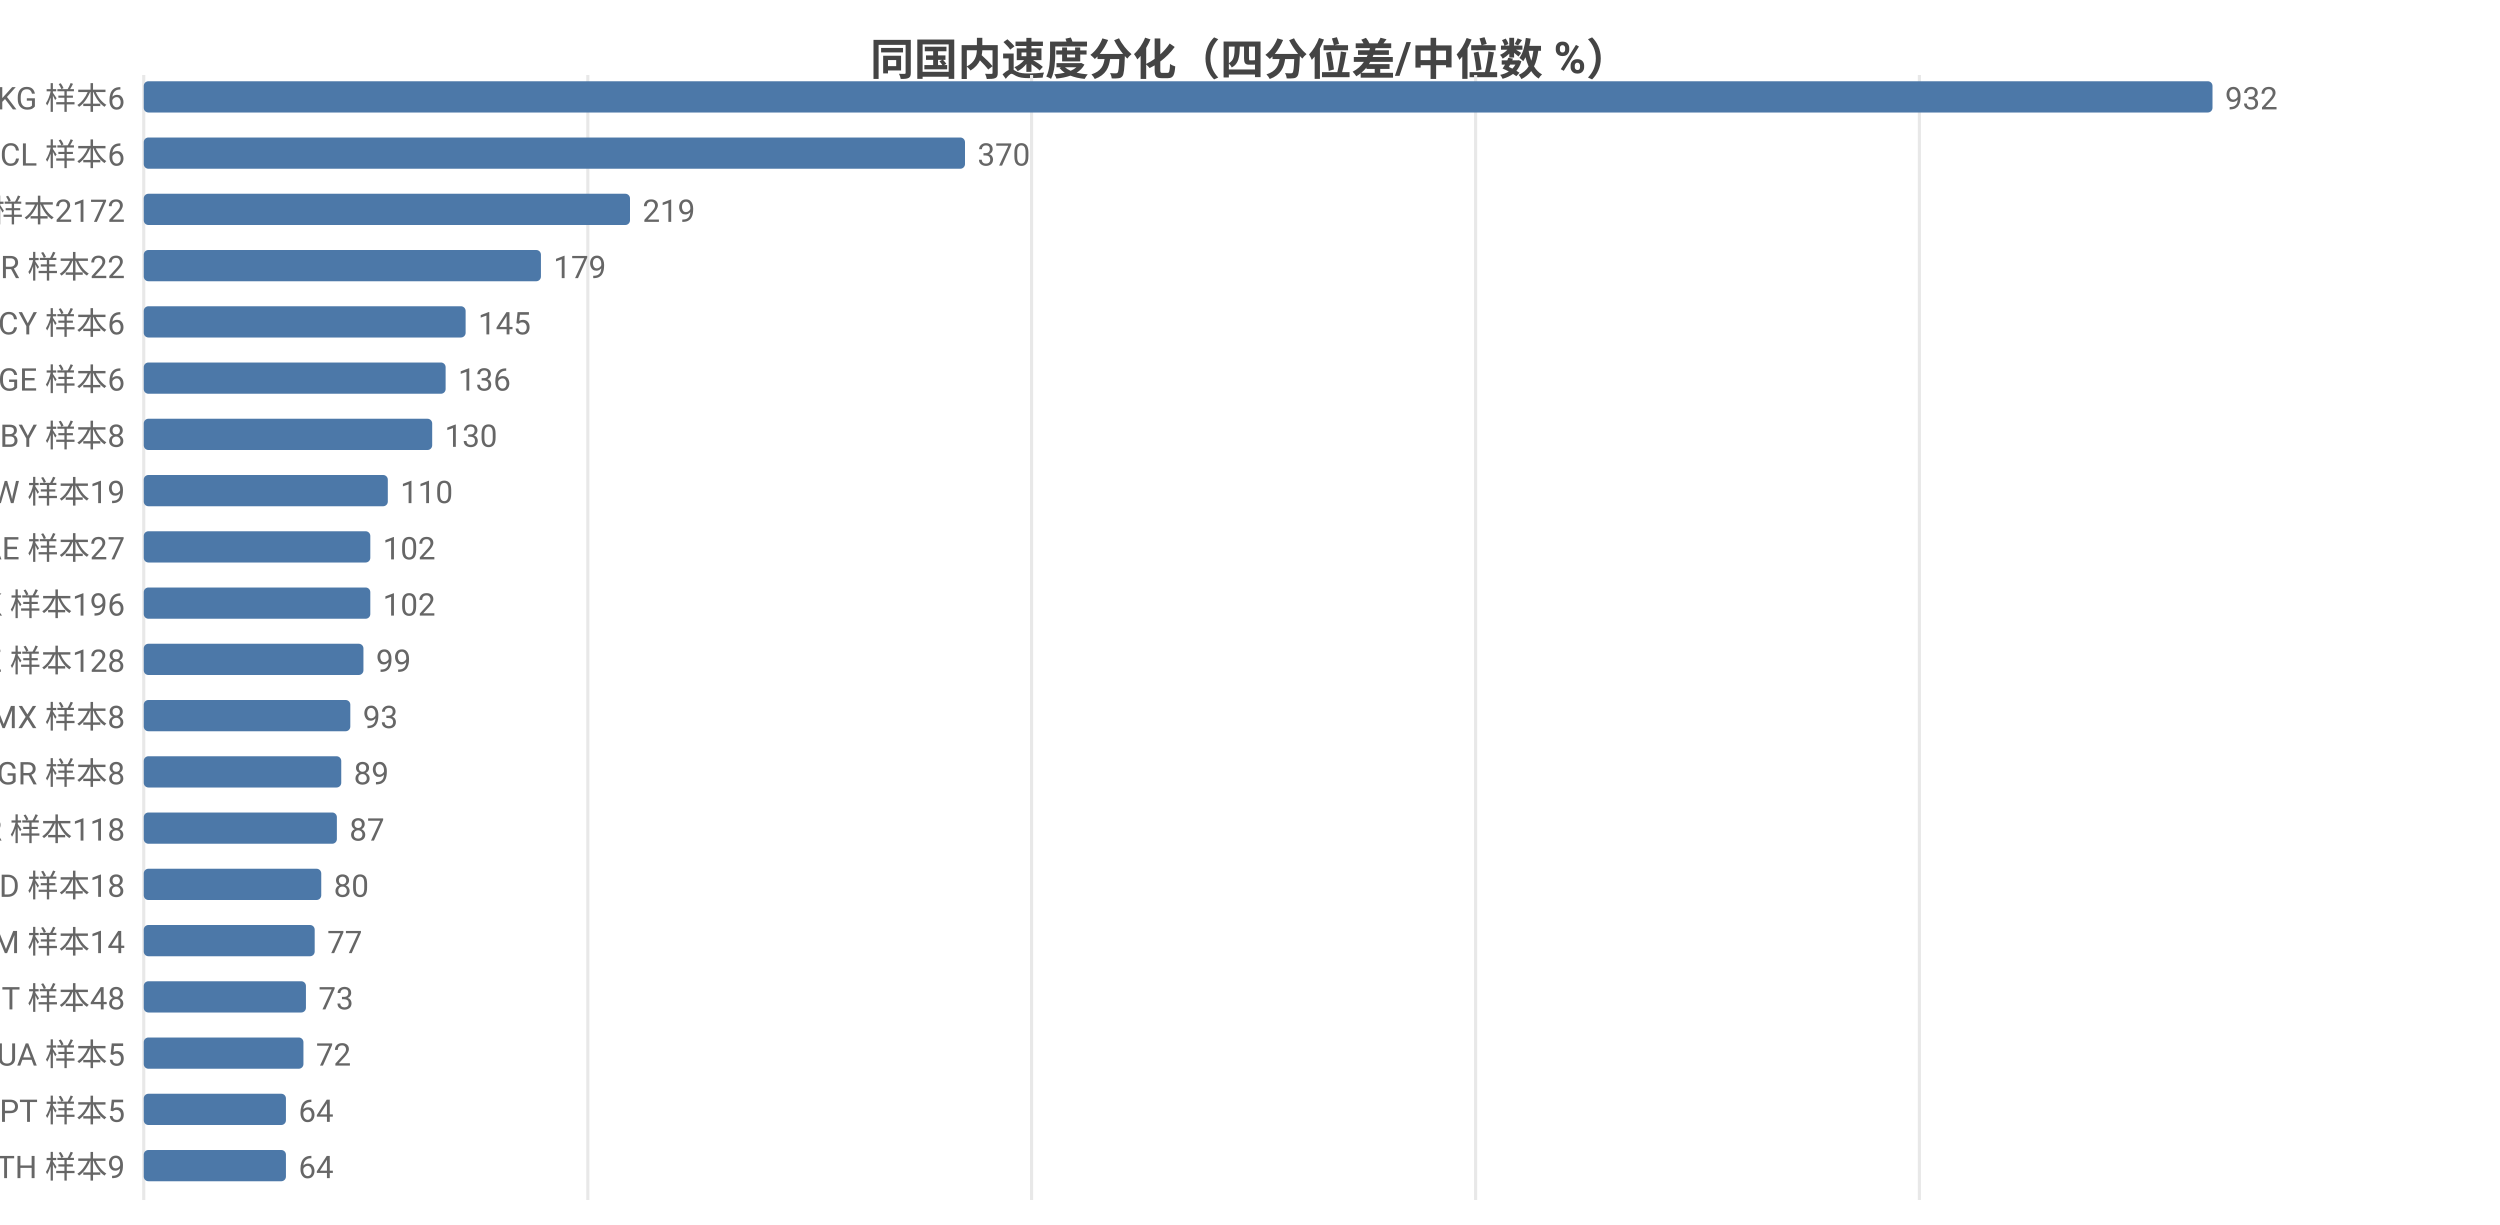
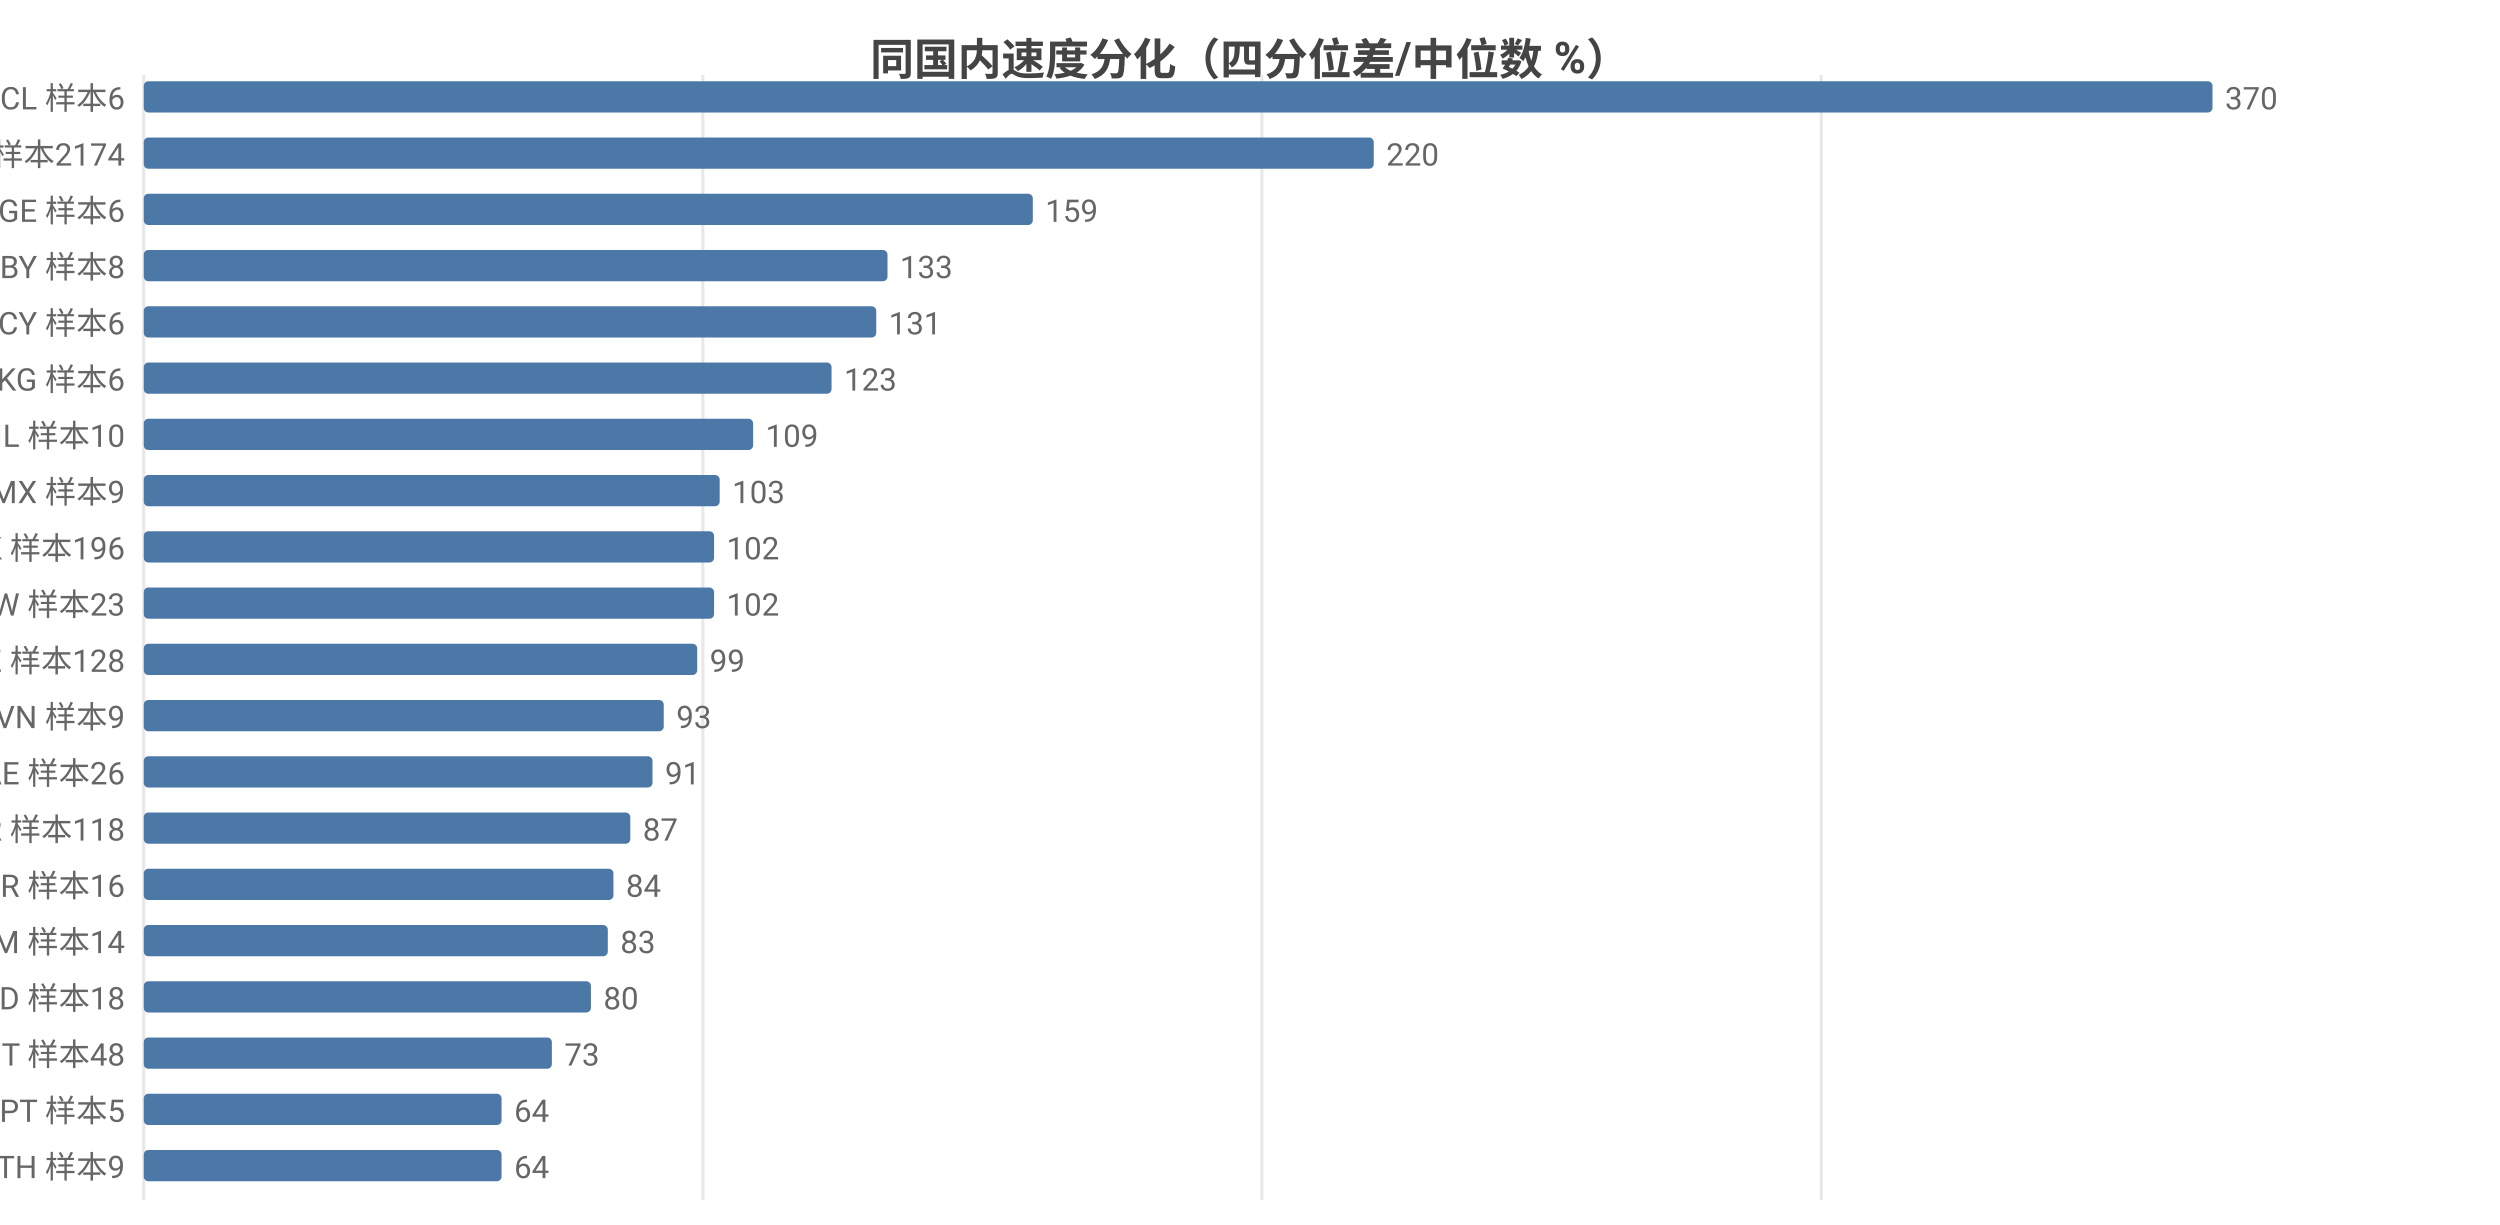
<svg xmlns="http://www.w3.org/2000/svg" width="800" height="392" viewBox="0 0 800 392">
  <rect width="800" height="392" fill="#ffffff" />
  <style>text{font-family:system-ui,-apple-system,'Segoe UI',Roboto,'PingFang SC','Microsoft YaHei','Noto Sans CJK SC',sans-serif}.g{stroke:#e8e8e8;stroke-width:1}.a{stroke:#999;stroke-width:1}.t{font-size:10px;fill:#666}.m{font-size:10px;text-anchor:middle;fill:#666}.e{font-size:10px;text-anchor:end;fill:#666}.l{font-size:11px;fill:#333}.tt{font-size:14px;font-weight:600;text-anchor:middle;fill:#444}.em{font-size:13px;text-anchor:middle;fill:#999}</style>
  <text class="tt" x="400.0" y="24">同国内速度分化（四分位差/中位数 %）</text>
  <line class="g" x1="46" y1="24" x2="46" y2="384" />
-   <line class="g" x1="188.1" y1="24" x2="188.1" y2="384" />
-   <line class="g" x1="330.1" y1="24" x2="330.1" y2="384" />
-   <line class="g" x1="472.2" y1="24" x2="472.2" y2="384" />
-   <line class="g" x1="614.2" y1="24" x2="614.2" y2="384" />
-   <text class="e" x="40" y="35">KG 样本6</text>
+   <line class="g" x1="224.9" y1="24" x2="224.9" y2="384" />
+   <line class="g" x1="403.8" y1="24" x2="403.8" y2="384" />
+   <line class="g" x1="582.8" y1="24" x2="582.8" y2="384" />
+   <text class="e" x="40" y="35">CL 样本6</text>
  <rect x="46" y="26" width="662" height="10" fill="#4c78a8" rx="1.5" />
-   <text class="t" x="712" y="35">932</text>
-   <text class="e" x="40" y="53">CL 样本6</text>
-   <rect x="46" y="44" width="262.8" height="10" fill="#4c78a8" rx="1.5" />
-   <text class="t" x="312.8" y="53">370</text>
-   <text class="e" x="40" y="71">US 样本2172</text>
-   <rect x="46" y="62" width="155.6" height="10" fill="#4c78a8" rx="1.5" />
-   <text class="t" x="205.6" y="71">219</text>
-   <text class="e" x="40" y="89">BR 样本22</text>
-   <rect x="46" y="80" width="127.1" height="10" fill="#4c78a8" rx="1.5" />
-   <text class="t" x="177.1" y="89">179</text>
+   <text class="t" x="712" y="35">370</text>
+   <text class="e" x="40" y="53">US 样本2174</text>
+   <rect x="46" y="44" width="393.6" height="10" fill="#4c78a8" rx="1.5" />
+   <text class="t" x="443.6" y="53">220</text>
+   <text class="e" x="40" y="71">GE 样本6</text>
+   <rect x="46" y="62" width="284.5" height="10" fill="#4c78a8" rx="1.5" />
+   <text class="t" x="334.5" y="71">159</text>
+   <text class="e" x="40" y="89">BY 样本8</text>
+   <rect x="46" y="80" width="238.0" height="10" fill="#4c78a8" rx="1.5" />
+   <text class="t" x="288.0" y="89">133</text>
  <text class="e" x="40" y="107">CY 样本6</text>
-   <rect x="46" y="98" width="103.0" height="10" fill="#4c78a8" rx="1.5" />
-   <text class="t" x="153.0" y="107">145</text>
-   <text class="e" x="40" y="125">GE 样本6</text>
-   <rect x="46" y="116" width="96.6" height="10" fill="#4c78a8" rx="1.5" />
-   <text class="t" x="146.6" y="125">136</text>
-   <text class="e" x="40" y="143">BY 样本8</text>
-   <rect x="46" y="134" width="92.3" height="10" fill="#4c78a8" rx="1.5" />
-   <text class="t" x="142.3" y="143">130</text>
-   <text class="e" x="40" y="161">TW 样本19</text>
-   <rect x="46" y="152" width="78.1" height="10" fill="#4c78a8" rx="1.5" />
-   <text class="t" x="128.1" y="161">110</text>
-   <text class="e" x="40" y="179">AE 样本27</text>
-   <rect x="46" y="170" width="72.5" height="10" fill="#4c78a8" rx="1.5" />
-   <text class="t" x="122.5" y="179">102</text>
-   <text class="e" x="40" y="197">HK 样本196</text>
-   <rect x="46" y="188" width="72.5" height="10" fill="#4c78a8" rx="1.5" />
-   <text class="t" x="122.5" y="197">102</text>
+   <rect x="46" y="98" width="234.4" height="10" fill="#4c78a8" rx="1.5" />
+   <text class="t" x="284.4" y="107">131</text>
+   <text class="e" x="40" y="125">KG 样本6</text>
+   <rect x="46" y="116" width="220.1" height="10" fill="#4c78a8" rx="1.5" />
+   <text class="t" x="270.1" y="125">123</text>
+   <text class="e" x="40" y="143">IL 样本10</text>
+   <rect x="46" y="134" width="195.0" height="10" fill="#4c78a8" rx="1.5" />
+   <text class="t" x="245.0" y="143">109</text>
+   <text class="e" x="40" y="161">MX 样本9</text>
+   <rect x="46" y="152" width="184.3" height="10" fill="#4c78a8" rx="1.5" />
+   <text class="t" x="234.3" y="161">103</text>
+   <text class="e" x="40" y="179">HK 样本196</text>
+   <rect x="46" y="170" width="182.5" height="10" fill="#4c78a8" rx="1.5" />
+   <text class="t" x="232.5" y="179">102</text>
+   <text class="e" x="40" y="197">TW 样本23</text>
+   <rect x="46" y="188" width="182.5" height="10" fill="#4c78a8" rx="1.5" />
+   <text class="t" x="232.5" y="197">102</text>
  <text class="e" x="40" y="215">KZ 样本128</text>
-   <rect x="46" y="206" width="70.3" height="10" fill="#4c78a8" rx="1.5" />
-   <text class="t" x="120.3" y="215">99</text>
-   <text class="e" x="40" y="233">MX 样本8</text>
-   <rect x="46" y="224" width="66.1" height="10" fill="#4c78a8" rx="1.5" />
-   <text class="t" x="116.1" y="233">93</text>
-   <text class="e" x="40" y="251">GR 样本8</text>
-   <rect x="46" y="242" width="63.2" height="10" fill="#4c78a8" rx="1.5" />
-   <text class="t" x="113.2" y="251">89</text>
+   <rect x="46" y="206" width="177.1" height="10" fill="#4c78a8" rx="1.5" />
+   <text class="t" x="227.1" y="215">99</text>
+   <text class="e" x="40" y="233">VN 样本9</text>
+   <rect x="46" y="224" width="166.4" height="10" fill="#4c78a8" rx="1.5" />
+   <text class="t" x="216.4" y="233">93</text>
+   <text class="e" x="40" y="251">AE 样本26</text>
+   <rect x="46" y="242" width="162.8" height="10" fill="#4c78a8" rx="1.5" />
+   <text class="t" x="212.8" y="251">91</text>
  <text class="e" x="40" y="269">KR 样本118</text>
-   <rect x="46" y="260" width="61.8" height="10" fill="#4c78a8" rx="1.5" />
-   <text class="t" x="111.8" y="269">87</text>
-   <text class="e" x="40" y="287">MD 样本18</text>
-   <rect x="46" y="278" width="56.8" height="10" fill="#4c78a8" rx="1.5" />
-   <text class="t" x="106.8" y="287">80</text>
+   <rect x="46" y="260" width="155.7" height="10" fill="#4c78a8" rx="1.5" />
+   <text class="t" x="205.7" y="269">87</text>
+   <text class="e" x="40" y="287">BR 样本16</text>
+   <rect x="46" y="278" width="150.3" height="10" fill="#4c78a8" rx="1.5" />
+   <text class="t" x="200.3" y="287">84</text>
  <text class="e" x="40" y="305">AM 样本14</text>
-   <rect x="46" y="296" width="54.7" height="10" fill="#4c78a8" rx="1.5" />
-   <text class="t" x="104.7" y="305">77</text>
-   <text class="e" x="40" y="323">IT 样本48</text>
-   <rect x="46" y="314" width="51.9" height="10" fill="#4c78a8" rx="1.5" />
-   <text class="t" x="101.9" y="323">73</text>
-   <text class="e" x="40" y="341">UA 样本5</text>
-   <rect x="46" y="332" width="51.1" height="10" fill="#4c78a8" rx="1.5" />
-   <text class="t" x="101.1" y="341">72</text>
+   <rect x="46" y="296" width="148.5" height="10" fill="#4c78a8" rx="1.5" />
+   <text class="t" x="198.5" y="305">83</text>
+   <text class="e" x="40" y="323">MD 样本18</text>
+   <rect x="46" y="314" width="143.1" height="10" fill="#4c78a8" rx="1.5" />
+   <text class="t" x="193.1" y="323">80</text>
+   <text class="e" x="40" y="341">IT 样本48</text>
+   <rect x="46" y="332" width="130.6" height="10" fill="#4c78a8" rx="1.5" />
+   <text class="t" x="180.6" y="341">73</text>
  <text class="e" x="40" y="359">PT 样本5</text>
-   <rect x="46" y="350" width="45.5" height="10" fill="#4c78a8" rx="1.5" />
-   <text class="t" x="95.5" y="359">64</text>
+   <rect x="46" y="350" width="114.5" height="10" fill="#4c78a8" rx="1.5" />
+   <text class="t" x="164.5" y="359">64</text>
  <text class="e" x="40" y="377">TH 样本9</text>
-   <rect x="46" y="368" width="45.5" height="10" fill="#4c78a8" rx="1.5" />
-   <text class="t" x="95.5" y="377">64</text>
+   <rect x="46" y="368" width="114.5" height="10" fill="#4c78a8" rx="1.5" />
+   <text class="t" x="164.5" y="377">64</text>
</svg>
